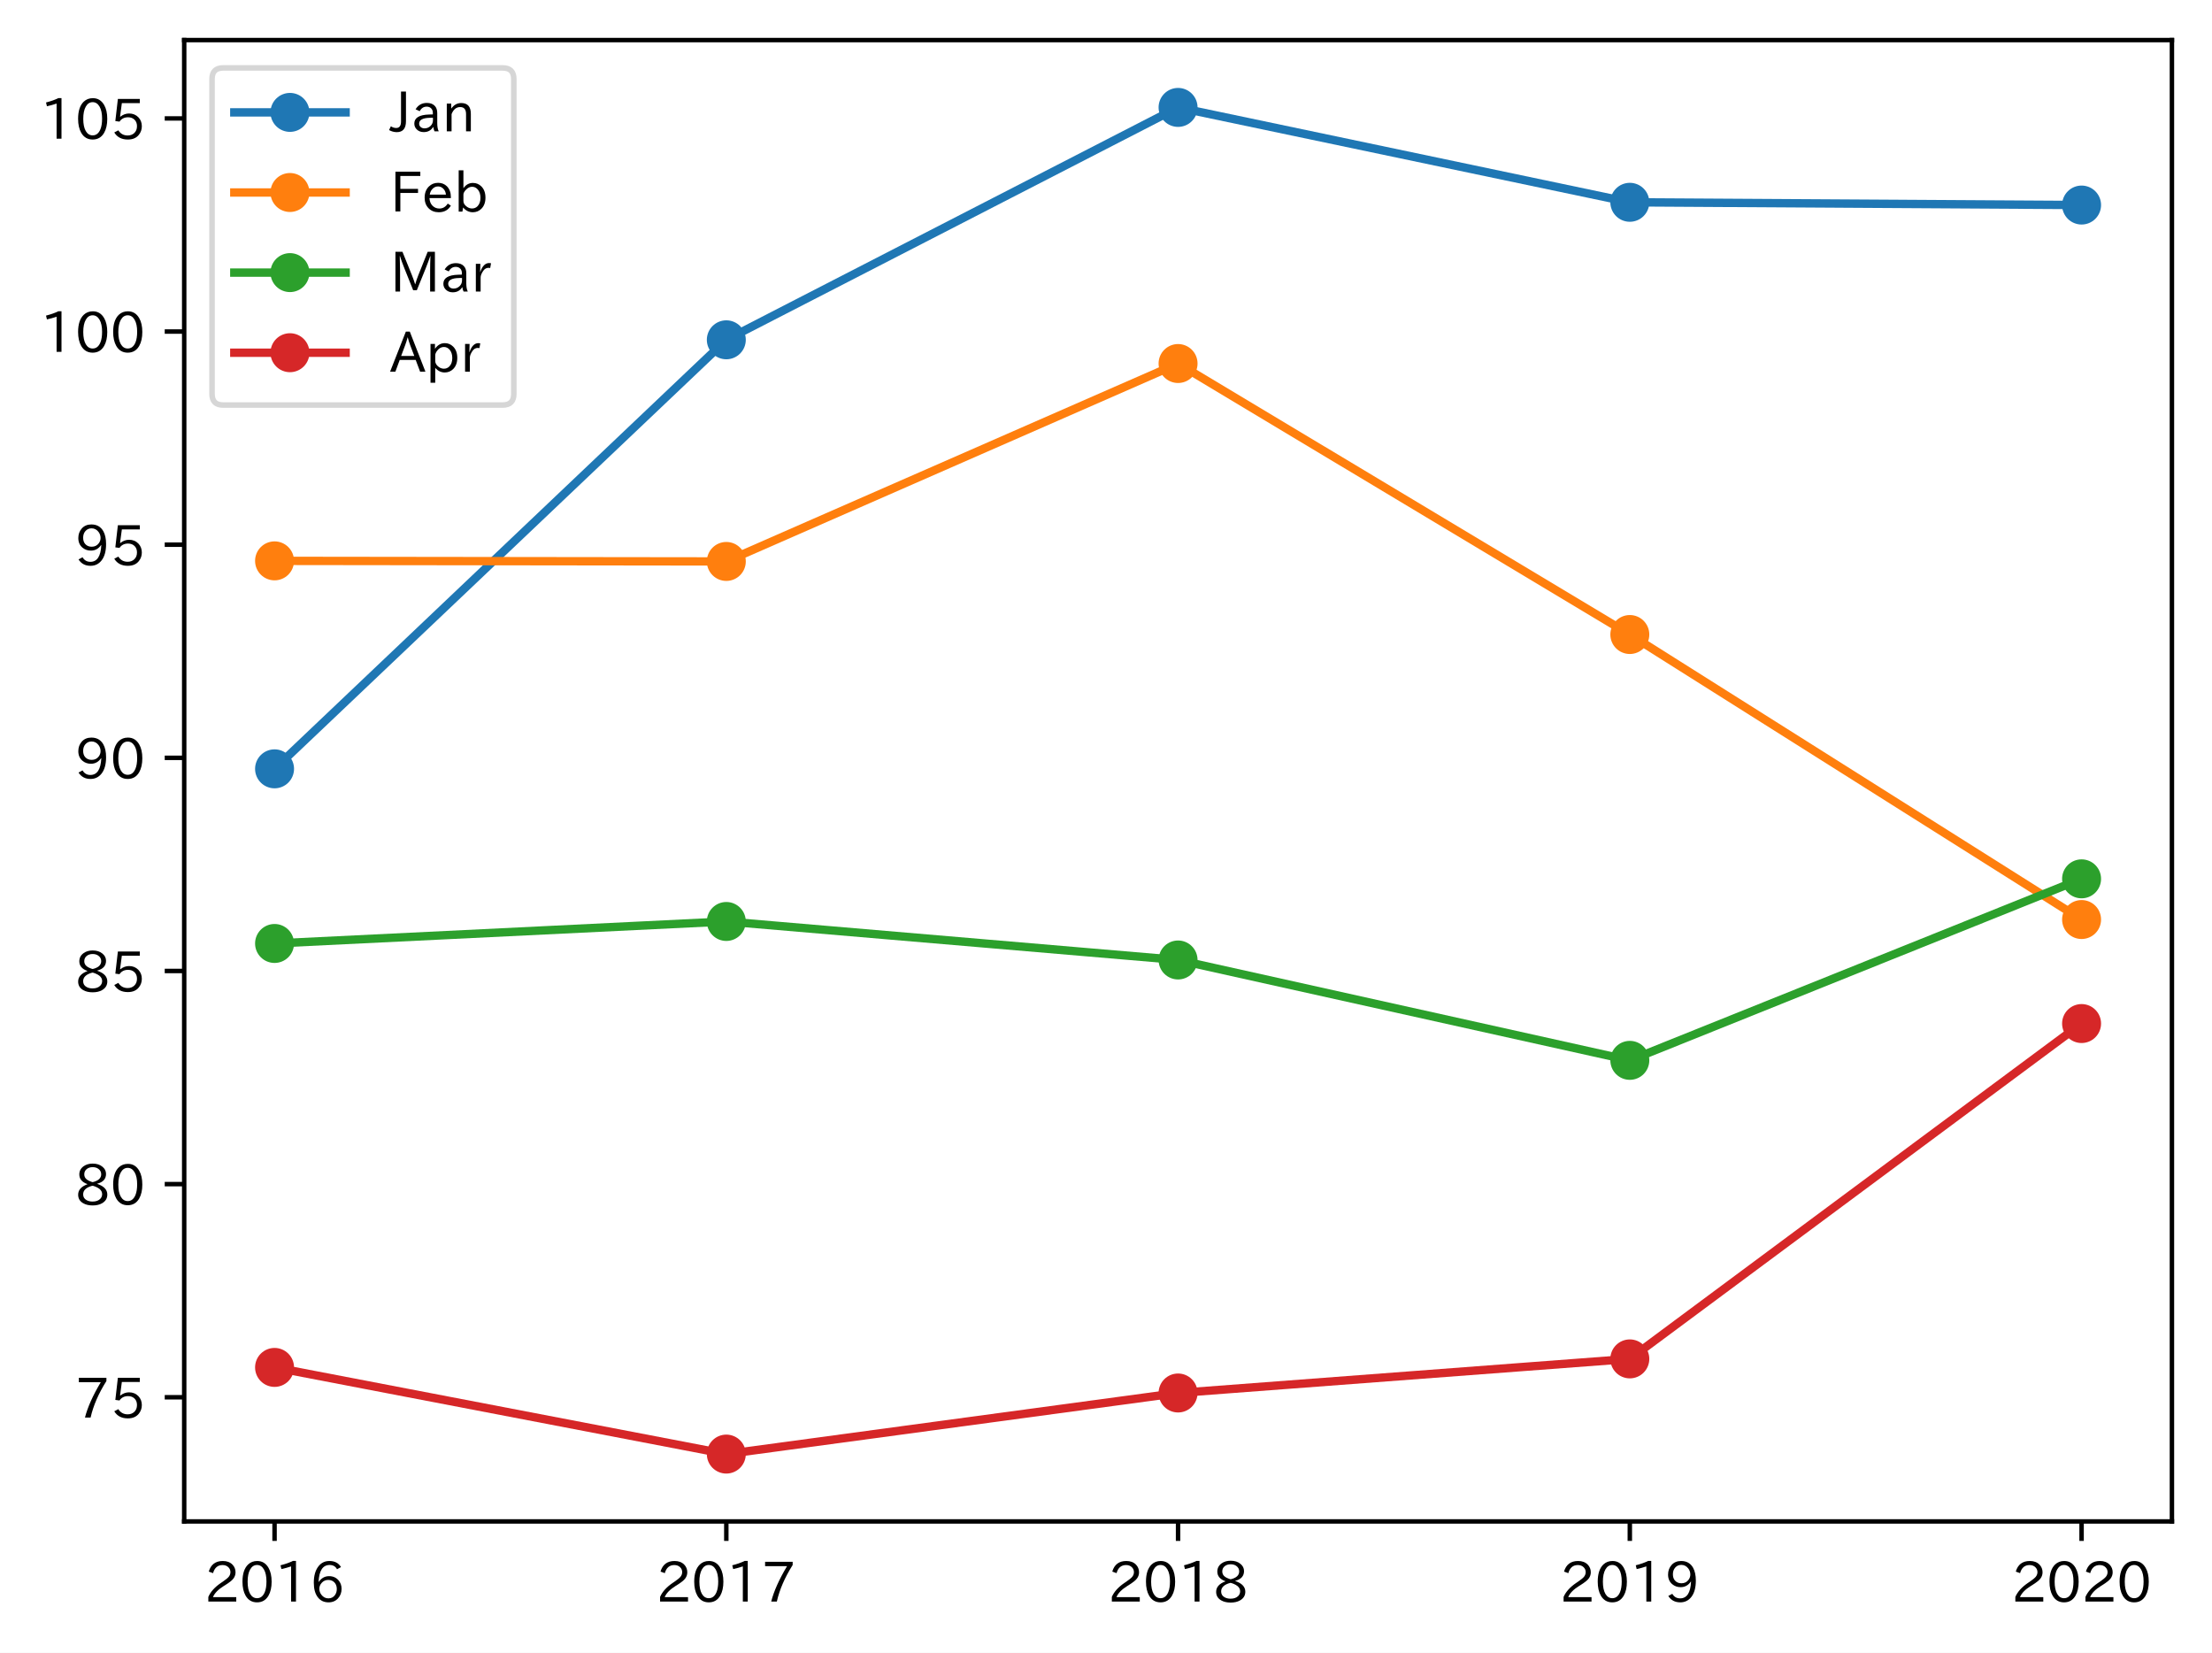
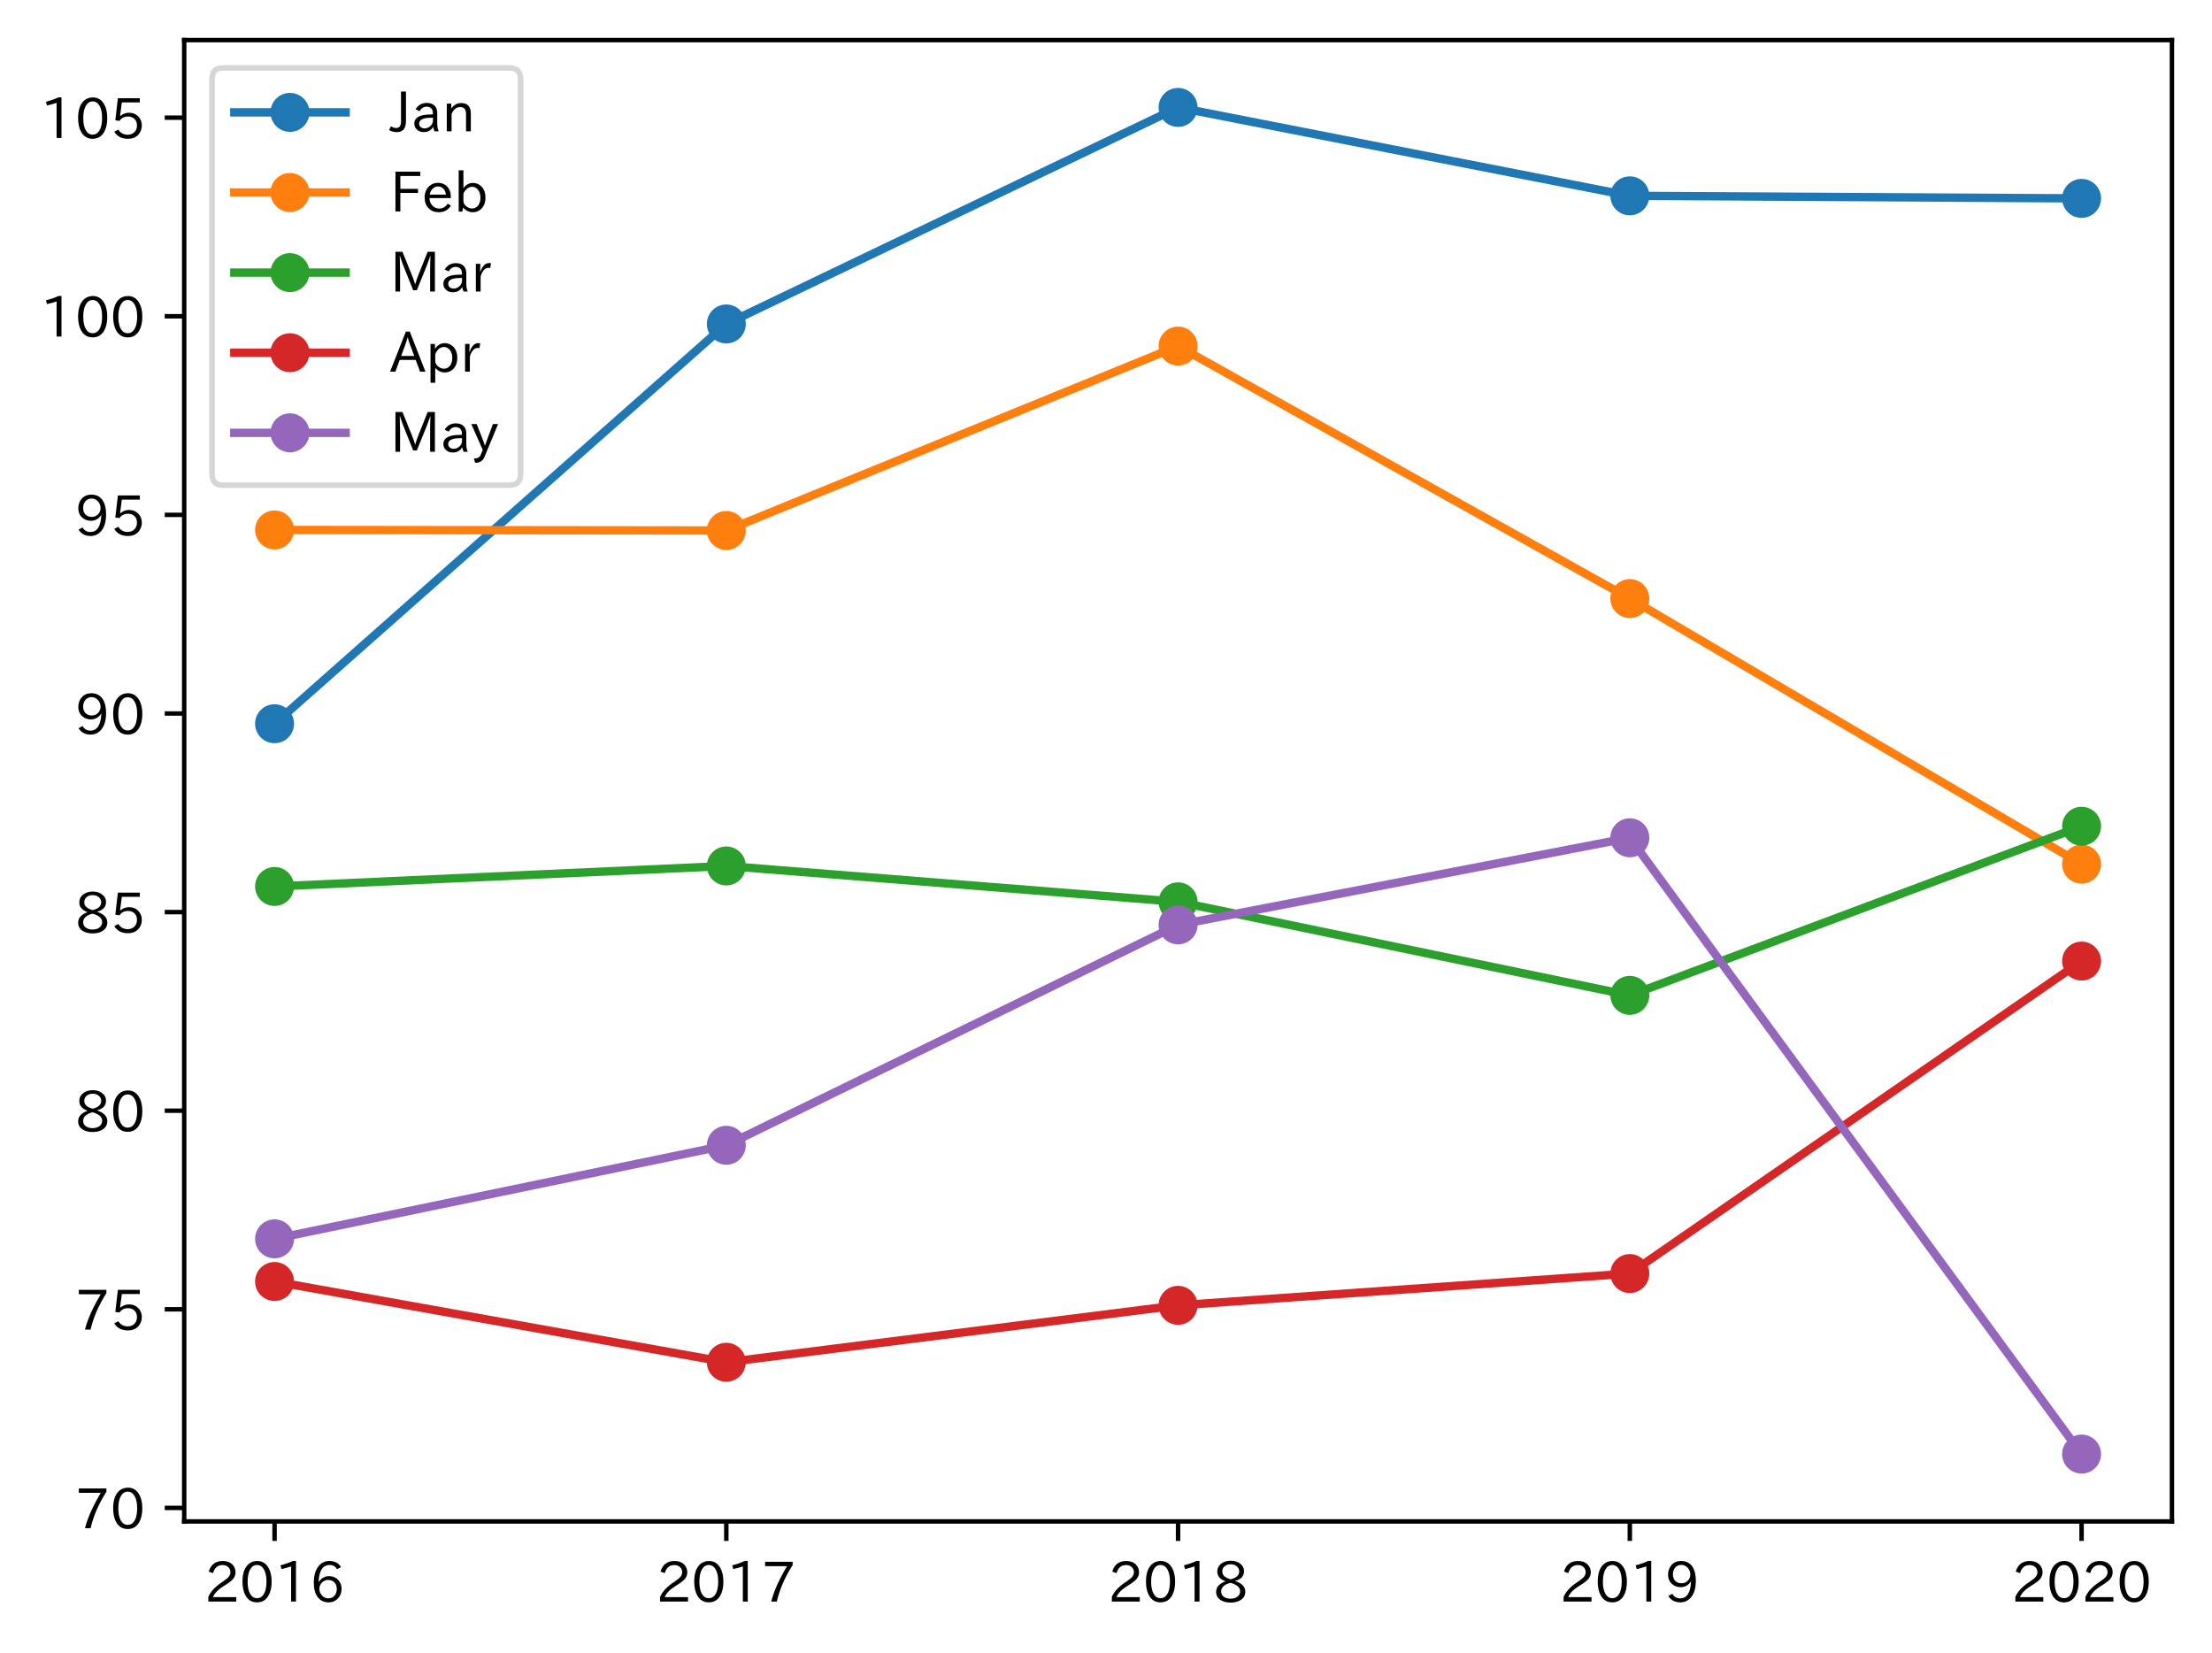
<svg xmlns="http://www.w3.org/2000/svg" xmlns:xlink="http://www.w3.org/1999/xlink" height="296.903pt" version="1.1" viewBox="0 0 397.415 296.903" width="397.415pt">
  <defs>
    <style type="text/css">
*{stroke-linecap:butt;stroke-linejoin:round;}
  </style>
  </defs>
  <g id="figure_1">
    <g id="patch_1">
      <path d="M 0 296.903  L 397.415 296.903  L 397.415 0  L 0 0  z " style="fill:#ffffff;" />
    </g>
    <g id="axes_1">
      <g id="patch_2">
        <path d="M 33.095 273.312  L 390.215 273.312  L 390.215 7.2  L 33.095 7.2  z " style="fill:#ffffff;" />
      </g>
      <g id="matplotlib.axis_1">
        <g id="xtick_1">
          <g id="line2d_1">
            <defs>
-               <path d="M 0 0  L 0 3.5  " id="m9f4c5478c3" style="stroke:#000000;stroke-width:0.8;" />
-             </defs>
-             <g>
-               <use style="stroke:#000000;stroke-width:0.8;" x="49.328" xlink:href="#m9f4c5478c3" y="273.312" />
+               <path d="M 0 0  L 0 3.5  " id="m1727dc7b12" style="stroke:#000000;stroke-width:0.8;" />
+             </defs>
+             <g>
+               <use style="stroke:#000000;stroke-width:0.8;" x="49.328" xlink:href="#m1727dc7b12" y="273.312" />
            </g>
          </g>
          <g id="text_1">
            <defs>
              <path d="M 57.172 0.984  L 6.984 0.984  L 6.984 9.281  Q 12.891 23.047 29.594 34.422  L 32.375 36.281  Q 40.922 42.141 43.609 45.406  Q 46.688 49.266 46.688 53.812  Q 46.688 58.938 43.062 62.547  Q 39.062 66.547 32.562 66.547  Q 19.531 66.547 15.484 52  L 7.766 54.781  Q 13.328 73.828 33.062 73.828  Q 43.844 73.828 50.25 67.438  Q 55.859 61.672 55.859 53.516  Q 55.859 47.469 52.25 42.531  Q 48.922 37.75 36.969 30.281  L 34.859 29  Q 19.625 19.578 15.281 8.891  L 57.172 8.891  z " id="IPAexGothic-50" />
              <path d="M 31.844 73.828  Q 45.016 73.828 52.094 61.625  Q 57.719 51.953 57.719 36.625  Q 57.719 21.438 52.094 11.578  Q 45.125 -0.484 31.5 -0.484  Q 17.922 -0.484 10.938 11.578  Q 5.328 21.438 5.328 36.719  Q 5.328 58.016 15.625 67.719  Q 22.172 73.828 31.844 73.828  z M 31.5 66.656  Q 23.688 66.656 19.188 58.734  Q 14.594 50.734 14.594 36.625  Q 14.594 22.75 19.094 14.797  Q 23.641 6.984 31.5 6.984  Q 40.922 6.984 45.453 18.016  Q 48.438 25.344 48.438 37.109  Q 48.438 50.875 43.844 58.734  Q 39.203 66.656 31.5 66.656  z " id="IPAexGothic-48" />
              <path d="M 38.484 0.984  L 29.688 0.984  L 29.688 64.109  Q 21.438 61.281 12.312 59.328  L 10.688 66.109  Q 23.734 69.391 32.906 73.922  L 38.484 73.922  z " id="IPAexGothic-49" />
              <path d="M 16.5 36.375  Q 23.578 46.578 34.906 46.578  Q 45.406 46.578 51.812 39.266  Q 57.422 32.906 57.422 23.781  Q 57.422 13.812 51.125 6.781  Q 44.578 -0.484 34.031 -0.484  Q 21.484 -0.484 14.406 9.078  Q 7.516 18.406 7.516 34.812  Q 7.516 53.516 15.828 64.203  Q 23.344 73.828 35.5 73.828  Q 49.859 73.828 56.391 62.891  L 49.219 58.984  Q 45.219 66.656 35.938 66.656  Q 17.484 66.656 16.109 36.375  z M 33.453 39.797  Q 26.312 39.797 21.625 34.469  Q 17.438 29.688 17.438 24.078  Q 17.438 18.062 21.141 13.188  Q 26.125 6.688 33.734 6.688  Q 41.703 6.688 45.953 13.188  Q 48.828 17.625 48.828 23.484  Q 48.828 30.375 45.016 34.812  Q 40.625 39.797 33.453 39.797  z " id="IPAexGothic-54" />
            </defs>
            <g transform="translate(36.73116 287.8026)scale(0.1 -0.1)">
              <use xlink:href="#IPAexGothic-50" />
              <use x="62.988" xlink:href="#IPAexGothic-48" />
              <use x="125.977" xlink:href="#IPAexGothic-49" />
              <use x="188.965" xlink:href="#IPAexGothic-54" />
            </g>
          </g>
        </g>
        <g id="xtick_2">
          <g id="line2d_2">
            <g>
-               <use style="stroke:#000000;stroke-width:0.8;" x="130.492" xlink:href="#m9f4c5478c3" y="273.312" />
+               <use style="stroke:#000000;stroke-width:0.8;" x="130.492" xlink:href="#m1727dc7b12" y="273.312" />
            </g>
          </g>
          <g id="text_2">
            <defs>
              <path d="M 56.203 66.609  Q 34.969 32.906 27.781 0.984  L 17.672 0.984  Q 24.703 28.656 46.094 64.5  L 6.688 64.5  L 6.688 72.406  L 56.203 72.406  z " id="IPAexGothic-55" />
            </defs>
            <g transform="translate(117.8948 287.8026)scale(0.1 -0.1)">
              <use xlink:href="#IPAexGothic-50" />
              <use x="62.988" xlink:href="#IPAexGothic-48" />
              <use x="125.977" xlink:href="#IPAexGothic-49" />
              <use x="188.965" xlink:href="#IPAexGothic-55" />
            </g>
          </g>
        </g>
        <g id="xtick_3">
          <g id="line2d_3">
            <g>
-               <use style="stroke:#000000;stroke-width:0.8;" x="211.655" xlink:href="#m9f4c5478c3" y="273.312" />
+               <use style="stroke:#000000;stroke-width:0.8;" x="211.655" xlink:href="#m1727dc7b12" y="273.312" />
            </g>
          </g>
          <g id="text_3">
            <defs>
              <path d="M 39.703 37.891  Q 57.812 31.734 57.812 18.703  Q 57.812 8.453 48.438 3.078  Q 41.609 -0.875 31.5 -0.875  Q 21.344 -0.875 14.5 3.078  Q 5.422 8.297 5.422 18.406  Q 5.422 31.062 22.016 37.203  L 22.016 37.5  Q 7.516 42.719 7.516 54.828  Q 7.516 64.062 15.328 69.625  Q 21.969 74.312 31.547 74.312  Q 42.234 74.312 48.922 68.797  Q 55.516 63.578 55.516 55.719  Q 55.516 42.281 39.703 38.188  z M 31.594 41.016  Q 46.828 44.625 46.828 55.125  Q 46.828 61.188 41.797 64.844  Q 37.703 67.922 31.5 67.922  Q 25.094 67.922 20.797 64.5  Q 16.406 60.891 16.406 55.031  Q 16.406 49.219 21.094 45.703  Q 23.344 43.891 26.906 42.531  Q 31 40.875 31.594 41.016  z M 30.906 34.516  Q 14.406 30.172 14.406 19  Q 14.406 12.109 20.516 8.688  Q 25.094 6.109 31.391 6.109  Q 40.234 6.109 45.016 10.891  Q 48.531 14.406 48.531 19.531  Q 48.531 24.906 43.656 28.906  Q 40.766 31.156 36.719 32.812  Q 31.984 34.719 30.906 34.516  z " id="IPAexGothic-56" />
            </defs>
            <g transform="translate(199.0584 287.8026)scale(0.1 -0.1)">
              <use xlink:href="#IPAexGothic-50" />
              <use x="62.988" xlink:href="#IPAexGothic-48" />
              <use x="125.977" xlink:href="#IPAexGothic-49" />
              <use x="188.965" xlink:href="#IPAexGothic-56" />
            </g>
          </g>
        </g>
        <g id="xtick_4">
          <g id="line2d_4">
            <g>
-               <use style="stroke:#000000;stroke-width:0.8;" x="292.819" xlink:href="#m9f4c5478c3" y="273.312" />
+               <use style="stroke:#000000;stroke-width:0.8;" x="292.819" xlink:href="#m1727dc7b12" y="273.312" />
            </g>
          </g>
          <g id="text_4">
            <defs>
              <path d="M 46.625 36.812  Q 39.75 26.812 28.328 26.812  Q 19.578 26.812 13.234 32.125  Q 5.719 38.422 5.719 49.422  Q 5.719 59.578 12.016 66.656  Q 18.453 73.828 29.203 73.828  Q 43.75 73.828 50.641 61.719  Q 55.609 52.781 55.609 38.625  Q 55.609 19.531 47.516 9.188  Q 39.891 -0.484 27.641 -0.484  Q 13.422 -0.484 6.109 10.984  L 13.328 14.891  Q 18.062 6.688 27.391 6.688  Q 45.656 6.688 47.016 36.812  z M 29.5 66.844  Q 22.656 66.844 18.312 61.719  Q 14.406 57.078 14.406 50  Q 14.406 42.828 18.109 38.719  Q 22.406 33.797 29.781 33.797  Q 37.984 33.797 42.625 40.188  Q 45.703 44.484 45.703 49.516  Q 45.703 55.516 42.094 60.359  Q 37.109 66.844 29.5 66.844  z " id="IPAexGothic-57" />
            </defs>
            <g transform="translate(280.2221 287.8026)scale(0.1 -0.1)">
              <use xlink:href="#IPAexGothic-50" />
              <use x="62.988" xlink:href="#IPAexGothic-48" />
              <use x="125.977" xlink:href="#IPAexGothic-49" />
              <use x="188.965" xlink:href="#IPAexGothic-57" />
            </g>
          </g>
        </g>
        <g id="xtick_5">
          <g id="line2d_5">
            <g>
-               <use style="stroke:#000000;stroke-width:0.8;" x="373.983" xlink:href="#m9f4c5478c3" y="273.312" />
+               <use style="stroke:#000000;stroke-width:0.8;" x="373.983" xlink:href="#m1727dc7b12" y="273.312" />
            </g>
          </g>
          <g id="text_5">
            <g transform="translate(361.3857 287.8026)scale(0.1 -0.1)">
              <use xlink:href="#IPAexGothic-50" />
              <use x="62.988" xlink:href="#IPAexGothic-48" />
              <use x="125.977" xlink:href="#IPAexGothic-50" />
              <use x="188.965" xlink:href="#IPAexGothic-48" />
            </g>
          </g>
        </g>
      </g>
      <g id="matplotlib.axis_2">
        <g id="ytick_1">
          <g id="line2d_6">
            <defs>
-               <path d="M 0 0  L -3.5 0  " id="m2eb5525aec" style="stroke:#000000;stroke-width:0.8;" />
-             </defs>
-             <g>
-               <use style="stroke:#000000;stroke-width:0.8;" x="33.095" xlink:href="#m2eb5525aec" y="251.006" />
+               <path d="M 0 0  L -3.5 0  " id="md9cec3fee6" style="stroke:#000000;stroke-width:0.8;" />
+             </defs>
+             <g>
+               <use style="stroke:#000000;stroke-width:0.8;" x="33.095" xlink:href="#md9cec3fee6" y="270.884" />
            </g>
          </g>
          <g id="text_6">
+             <g transform="translate(13.49844 274.6289)scale(0.1 -0.1)">
+               <use xlink:href="#IPAexGothic-55" />
+               <use x="62.988" xlink:href="#IPAexGothic-48" />
+             </g>
+           </g>
+         </g>
+         <g id="ytick_2">
+           <g id="line2d_7">
+             <g>
+               <use style="stroke:#000000;stroke-width:0.8;" x="33.095" xlink:href="#md9cec3fee6" y="235.206" />
+             </g>
+           </g>
+           <g id="text_7">
            <defs>
              <path d="M 18.406 40.672  Q 25.531 46.297 33.938 46.297  Q 44 46.297 50.641 39.5  Q 56.844 33.016 56.844 23.391  Q 56.844 14.656 51.516 8.016  Q 44.828 -0.484 31.734 -0.484  Q 14.984 -0.484 7.328 12.25  L 14.656 16.062  Q 20.453 6.781 31.453 6.781  Q 38.531 6.781 43.266 11.188  Q 48.141 15.828 48.141 23.484  Q 48.141 30.719 43.844 35.016  Q 39.359 39.5 32.125 39.5  Q 21.969 39.5 16.75 31.688  L 9.234 32.672  L 13.812 72.406  L 53.219 72.406  L 53.219 64.891  L 20.953 64.891  L 17.719 40.672  z " id="IPAexGothic-53" />
            </defs>
-             <g transform="translate(13.49844 254.7509)scale(0.1 -0.1)">
+             <g transform="translate(13.49844 238.9509)scale(0.1 -0.1)">
              <use xlink:href="#IPAexGothic-55" />
              <use x="62.988" xlink:href="#IPAexGothic-53" />
            </g>
          </g>
        </g>
-         <g id="ytick_2">
-           <g id="line2d_7">
-             <g>
-               <use style="stroke:#000000;stroke-width:0.8;" x="33.095" xlink:href="#m2eb5525aec" y="212.717" />
-             </g>
-           </g>
-           <g id="text_7">
-             <g transform="translate(13.49844 216.462)scale(0.1 -0.1)">
-               <use xlink:href="#IPAexGothic-56" />
-               <use x="62.988" xlink:href="#IPAexGothic-48" />
-             </g>
-           </g>
-         </g>
        <g id="ytick_3">
          <g id="line2d_8">
            <g>
-               <use style="stroke:#000000;stroke-width:0.8;" x="33.095" xlink:href="#m2eb5525aec" y="174.428" />
+               <use style="stroke:#000000;stroke-width:0.8;" x="33.095" xlink:href="#md9cec3fee6" y="199.528" />
            </g>
          </g>
          <g id="text_8">
-             <g transform="translate(13.49844 178.1731)scale(0.1 -0.1)">
+             <g transform="translate(13.49844 203.2729)scale(0.1 -0.1)">
+               <use xlink:href="#IPAexGothic-56" />
+               <use x="62.988" xlink:href="#IPAexGothic-48" />
+             </g>
+           </g>
+         </g>
+         <g id="ytick_4">
+           <g id="line2d_9">
+             <g>
+               <use style="stroke:#000000;stroke-width:0.8;" x="33.095" xlink:href="#md9cec3fee6" y="163.85" />
+             </g>
+           </g>
+           <g id="text_9">
+             <g transform="translate(13.49844 167.5948)scale(0.1 -0.1)">
              <use xlink:href="#IPAexGothic-56" />
              <use x="62.988" xlink:href="#IPAexGothic-53" />
            </g>
          </g>
        </g>
-         <g id="ytick_4">
-           <g id="line2d_9">
-             <g>
-               <use style="stroke:#000000;stroke-width:0.8;" x="33.095" xlink:href="#m2eb5525aec" y="136.139" />
-             </g>
-           </g>
-           <g id="text_9">
-             <g transform="translate(13.49844 139.8842)scale(0.1 -0.1)">
-               <use xlink:href="#IPAexGothic-57" />
-               <use x="62.988" xlink:href="#IPAexGothic-48" />
-             </g>
-           </g>
-         </g>
        <g id="ytick_5">
          <g id="line2d_10">
            <g>
-               <use style="stroke:#000000;stroke-width:0.8;" x="33.095" xlink:href="#m2eb5525aec" y="97.85" />
+               <use style="stroke:#000000;stroke-width:0.8;" x="33.095" xlink:href="#md9cec3fee6" y="128.172" />
            </g>
          </g>
          <g id="text_10">
-             <g transform="translate(13.49844 101.5953)scale(0.1 -0.1)">
+             <g transform="translate(13.49844 131.9168)scale(0.1 -0.1)">
+               <use xlink:href="#IPAexGothic-57" />
+               <use x="62.988" xlink:href="#IPAexGothic-48" />
+             </g>
+           </g>
+         </g>
+         <g id="ytick_6">
+           <g id="line2d_11">
+             <g>
+               <use style="stroke:#000000;stroke-width:0.8;" x="33.095" xlink:href="#md9cec3fee6" y="92.493" />
+             </g>
+           </g>
+           <g id="text_11">
+             <g transform="translate(13.49844 96.2388)scale(0.1 -0.1)">
              <use xlink:href="#IPAexGothic-57" />
              <use x="62.988" xlink:href="#IPAexGothic-53" />
            </g>
          </g>
        </g>
-         <g id="ytick_6">
-           <g id="line2d_11">
-             <g>
-               <use style="stroke:#000000;stroke-width:0.8;" x="33.095" xlink:href="#m2eb5525aec" y="59.561" />
-             </g>
-           </g>
-           <g id="text_11">
-             <g transform="translate(7.2 63.30642)scale(0.1 -0.1)">
-               <use xlink:href="#IPAexGothic-49" />
-               <use x="62.988" xlink:href="#IPAexGothic-48" />
-               <use x="125.977" xlink:href="#IPAexGothic-48" />
-             </g>
-           </g>
-         </g>
        <g id="ytick_7">
          <g id="line2d_12">
            <g>
-               <use style="stroke:#000000;stroke-width:0.8;" x="33.095" xlink:href="#m2eb5525aec" y="21.272" />
+               <use style="stroke:#000000;stroke-width:0.8;" x="33.095" xlink:href="#md9cec3fee6" y="56.815" />
            </g>
          </g>
          <g id="text_12">
-             <g transform="translate(7.2 25.01751)scale(0.1 -0.1)">
+             <g transform="translate(7.2 60.56078)scale(0.1 -0.1)">
              <use xlink:href="#IPAexGothic-49" />
              <use x="62.988" xlink:href="#IPAexGothic-48" />
+               <use x="125.977" xlink:href="#IPAexGothic-48" />
+             </g>
+           </g>
+         </g>
+         <g id="ytick_8">
+           <g id="line2d_13">
+             <g>
+               <use style="stroke:#000000;stroke-width:0.8;" x="33.095" xlink:href="#md9cec3fee6" y="21.137" />
+             </g>
+           </g>
+           <g id="text_13">
+             <g transform="translate(7.2 24.88276)scale(0.1 -0.1)">
+               <use xlink:href="#IPAexGothic-49" />
+               <use x="62.988" xlink:href="#IPAexGothic-48" />
              <use x="125.977" xlink:href="#IPAexGothic-53" />
            </g>
          </g>
        </g>
      </g>
-       <g id="line2d_13">
-         <path clip-path="url(#p646377e43a)" d="M 49.328 138.115  L 130.492 61.043  L 211.655 19.296  L 292.819 36.341  L 373.983 36.835  " style="fill:none;stroke:#1f77b4;stroke-linecap:square;stroke-width:1.5;" />
+       <g id="line2d_14">
+         <path clip-path="url(#pb93e0a7db0)" d="M 49.328 130.013  L 130.492 58.197  L 211.655 19.296  L 292.819 35.178  L 373.983 35.639  " style="fill:none;stroke:#1f77b4;stroke-linecap:square;stroke-width:1.5;" />
        <defs>
-           <path d="M 0 3  C 0.796 3 1.559 2.684 2.121 2.121  C 2.684 1.559 3 0.796 3 0  C 3 -0.796 2.684 -1.559 2.121 -2.121  C 1.559 -2.684 0.796 -3 0 -3  C -0.796 -3 -1.559 -2.684 -2.121 -2.121  C -2.684 -1.559 -3 -0.796 -3 0  C -3 0.796 -2.684 1.559 -2.121 2.121  C -1.559 2.684 -0.796 3 0 3  z " id="m82c33e94aa" style="stroke:#1f77b4;" />
+           <path d="M 0 3  C 0.796 3 1.559 2.684 2.121 2.121  C 2.684 1.559 3 0.796 3 0  C 3 -0.796 2.684 -1.559 2.121 -2.121  C 1.559 -2.684 0.796 -3 0 -3  C -0.796 -3 -1.559 -2.684 -2.121 -2.121  C -2.684 -1.559 -3 -0.796 -3 0  C -3 0.796 -2.684 1.559 -2.121 2.121  C -1.559 2.684 -0.796 3 0 3  z " id="m0975497319" style="stroke:#1f77b4;" />
        </defs>
-         <g clip-path="url(#p646377e43a)">
-           <use style="fill:#1f77b4;stroke:#1f77b4;" x="49.328" xlink:href="#m82c33e94aa" y="138.115" />
-           <use style="fill:#1f77b4;stroke:#1f77b4;" x="130.492" xlink:href="#m82c33e94aa" y="61.043" />
-           <use style="fill:#1f77b4;stroke:#1f77b4;" x="211.655" xlink:href="#m82c33e94aa" y="19.296" />
-           <use style="fill:#1f77b4;stroke:#1f77b4;" x="292.819" xlink:href="#m82c33e94aa" y="36.341" />
-           <use style="fill:#1f77b4;stroke:#1f77b4;" x="373.983" xlink:href="#m82c33e94aa" y="36.835" />
-         </g>
-       </g>
-       <g id="line2d_14">
-         <path clip-path="url(#p646377e43a)" d="M 49.328 100.755  L 130.492 100.858  L 211.655 65.304  L 292.819 113.986  L 373.983 165.186  " style="fill:none;stroke:#ff7f0e;stroke-linecap:square;stroke-width:1.5;" />
+         <g clip-path="url(#pb93e0a7db0)">
+           <use style="fill:#1f77b4;stroke:#1f77b4;" x="49.328" xlink:href="#m0975497319" y="130.013" />
+           <use style="fill:#1f77b4;stroke:#1f77b4;" x="130.492" xlink:href="#m0975497319" y="58.197" />
+           <use style="fill:#1f77b4;stroke:#1f77b4;" x="211.655" xlink:href="#m0975497319" y="19.296" />
+           <use style="fill:#1f77b4;stroke:#1f77b4;" x="292.819" xlink:href="#m0975497319" y="35.178" />
+           <use style="fill:#1f77b4;stroke:#1f77b4;" x="373.983" xlink:href="#m0975497319" y="35.639" />
+         </g>
+       </g>
+       <g id="line2d_15">
+         <path clip-path="url(#pb93e0a7db0)" d="M 49.328 95.2  L 130.492 95.297  L 211.655 62.167  L 292.819 107.529  L 373.983 155.238  " style="fill:none;stroke:#ff7f0e;stroke-linecap:square;stroke-width:1.5;" />
        <defs>
-           <path d="M 0 3  C 0.796 3 1.559 2.684 2.121 2.121  C 2.684 1.559 3 0.796 3 0  C 3 -0.796 2.684 -1.559 2.121 -2.121  C 1.559 -2.684 0.796 -3 0 -3  C -0.796 -3 -1.559 -2.684 -2.121 -2.121  C -2.684 -1.559 -3 -0.796 -3 0  C -3 0.796 -2.684 1.559 -2.121 2.121  C -1.559 2.684 -0.796 3 0 3  z " id="mc168e09c77" style="stroke:#ff7f0e;" />
+           <path d="M 0 3  C 0.796 3 1.559 2.684 2.121 2.121  C 2.684 1.559 3 0.796 3 0  C 3 -0.796 2.684 -1.559 2.121 -2.121  C 1.559 -2.684 0.796 -3 0 -3  C -0.796 -3 -1.559 -2.684 -2.121 -2.121  C -2.684 -1.559 -3 -0.796 -3 0  C -3 0.796 -2.684 1.559 -2.121 2.121  C -1.559 2.684 -0.796 3 0 3  z " id="m5d2c524f34" style="stroke:#ff7f0e;" />
        </defs>
-         <g clip-path="url(#p646377e43a)">
-           <use style="fill:#ff7f0e;stroke:#ff7f0e;" x="49.328" xlink:href="#mc168e09c77" y="100.755" />
-           <use style="fill:#ff7f0e;stroke:#ff7f0e;" x="130.492" xlink:href="#mc168e09c77" y="100.858" />
-           <use style="fill:#ff7f0e;stroke:#ff7f0e;" x="211.655" xlink:href="#mc168e09c77" y="65.304" />
-           <use style="fill:#ff7f0e;stroke:#ff7f0e;" x="292.819" xlink:href="#mc168e09c77" y="113.986" />
-           <use style="fill:#ff7f0e;stroke:#ff7f0e;" x="373.983" xlink:href="#mc168e09c77" y="165.186" />
-         </g>
-       </g>
-       <g id="line2d_15">
-         <path clip-path="url(#p646377e43a)" d="M 49.328 169.487  L 130.492 165.535  L 211.655 172.452  L 292.819 190.484  L 373.983 157.877  " style="fill:none;stroke:#2ca02c;stroke-linecap:square;stroke-width:1.5;" />
+         <g clip-path="url(#pb93e0a7db0)">
+           <use style="fill:#ff7f0e;stroke:#ff7f0e;" x="49.328" xlink:href="#m5d2c524f34" y="95.2" />
+           <use style="fill:#ff7f0e;stroke:#ff7f0e;" x="130.492" xlink:href="#m5d2c524f34" y="95.297" />
+           <use style="fill:#ff7f0e;stroke:#ff7f0e;" x="211.655" xlink:href="#m5d2c524f34" y="62.167" />
+           <use style="fill:#ff7f0e;stroke:#ff7f0e;" x="292.819" xlink:href="#m5d2c524f34" y="107.529" />
+           <use style="fill:#ff7f0e;stroke:#ff7f0e;" x="373.983" xlink:href="#m5d2c524f34" y="155.238" />
+         </g>
+       </g>
+       <g id="line2d_16">
+         <path clip-path="url(#pb93e0a7db0)" d="M 49.328 159.246  L 130.492 155.563  L 211.655 162.008  L 292.819 178.811  L 373.983 148.427  " style="fill:none;stroke:#2ca02c;stroke-linecap:square;stroke-width:1.5;" />
        <defs>
-           <path d="M 0 3  C 0.796 3 1.559 2.684 2.121 2.121  C 2.684 1.559 3 0.796 3 0  C 3 -0.796 2.684 -1.559 2.121 -2.121  C 1.559 -2.684 0.796 -3 0 -3  C -0.796 -3 -1.559 -2.684 -2.121 -2.121  C -2.684 -1.559 -3 -0.796 -3 0  C -3 0.796 -2.684 1.559 -2.121 2.121  C -1.559 2.684 -0.796 3 0 3  z " id="md77ecc91e4" style="stroke:#2ca02c;" />
+           <path d="M 0 3  C 0.796 3 1.559 2.684 2.121 2.121  C 2.684 1.559 3 0.796 3 0  C 3 -0.796 2.684 -1.559 2.121 -2.121  C 1.559 -2.684 0.796 -3 0 -3  C -0.796 -3 -1.559 -2.684 -2.121 -2.121  C -2.684 -1.559 -3 -0.796 -3 0  C -3 0.796 -2.684 1.559 -2.121 2.121  C -1.559 2.684 -0.796 3 0 3  z " id="med47c50057" style="stroke:#2ca02c;" />
        </defs>
-         <g clip-path="url(#p646377e43a)">
-           <use style="fill:#2ca02c;stroke:#2ca02c;" x="49.328" xlink:href="#md77ecc91e4" y="169.487" />
-           <use style="fill:#2ca02c;stroke:#2ca02c;" x="130.492" xlink:href="#md77ecc91e4" y="165.535" />
-           <use style="fill:#2ca02c;stroke:#2ca02c;" x="211.655" xlink:href="#md77ecc91e4" y="172.452" />
-           <use style="fill:#2ca02c;stroke:#2ca02c;" x="292.819" xlink:href="#md77ecc91e4" y="190.484" />
-           <use style="fill:#2ca02c;stroke:#2ca02c;" x="373.983" xlink:href="#md77ecc91e4" y="157.877" />
-         </g>
-       </g>
-       <g id="line2d_16">
-         <path clip-path="url(#p646377e43a)" d="M 49.328 245.645  L 130.492 261.216  L 211.655 250.24  L 292.819 244.114  L 373.983 183.872  " style="fill:none;stroke:#d62728;stroke-linecap:square;stroke-width:1.5;" />
+         <g clip-path="url(#pb93e0a7db0)">
+           <use style="fill:#2ca02c;stroke:#2ca02c;" x="49.328" xlink:href="#med47c50057" y="159.246" />
+           <use style="fill:#2ca02c;stroke:#2ca02c;" x="130.492" xlink:href="#med47c50057" y="155.563" />
+           <use style="fill:#2ca02c;stroke:#2ca02c;" x="211.655" xlink:href="#med47c50057" y="162.008" />
+           <use style="fill:#2ca02c;stroke:#2ca02c;" x="292.819" xlink:href="#med47c50057" y="178.811" />
+           <use style="fill:#2ca02c;stroke:#2ca02c;" x="373.983" xlink:href="#med47c50057" y="148.427" />
+         </g>
+       </g>
+       <g id="line2d_17">
+         <path clip-path="url(#pb93e0a7db0)" d="M 49.328 230.211  L 130.492 244.72  L 211.655 234.492  L 292.819 228.784  L 373.983 172.65  " style="fill:none;stroke:#d62728;stroke-linecap:square;stroke-width:1.5;" />
        <defs>
-           <path d="M 0 3  C 0.796 3 1.559 2.684 2.121 2.121  C 2.684 1.559 3 0.796 3 0  C 3 -0.796 2.684 -1.559 2.121 -2.121  C 1.559 -2.684 0.796 -3 0 -3  C -0.796 -3 -1.559 -2.684 -2.121 -2.121  C -2.684 -1.559 -3 -0.796 -3 0  C -3 0.796 -2.684 1.559 -2.121 2.121  C -1.559 2.684 -0.796 3 0 3  z " id="m658fb94fb3" style="stroke:#d62728;" />
+           <path d="M 0 3  C 0.796 3 1.559 2.684 2.121 2.121  C 2.684 1.559 3 0.796 3 0  C 3 -0.796 2.684 -1.559 2.121 -2.121  C 1.559 -2.684 0.796 -3 0 -3  C -0.796 -3 -1.559 -2.684 -2.121 -2.121  C -2.684 -1.559 -3 -0.796 -3 0  C -3 0.796 -2.684 1.559 -2.121 2.121  C -1.559 2.684 -0.796 3 0 3  z " id="m5b378975be" style="stroke:#d62728;" />
        </defs>
-         <g clip-path="url(#p646377e43a)">
-           <use style="fill:#d62728;stroke:#d62728;" x="49.328" xlink:href="#m658fb94fb3" y="245.645" />
-           <use style="fill:#d62728;stroke:#d62728;" x="130.492" xlink:href="#m658fb94fb3" y="261.216" />
-           <use style="fill:#d62728;stroke:#d62728;" x="211.655" xlink:href="#m658fb94fb3" y="250.24" />
-           <use style="fill:#d62728;stroke:#d62728;" x="292.819" xlink:href="#m658fb94fb3" y="244.114" />
-           <use style="fill:#d62728;stroke:#d62728;" x="373.983" xlink:href="#m658fb94fb3" y="183.872" />
+         <g clip-path="url(#pb93e0a7db0)">
+           <use style="fill:#d62728;stroke:#d62728;" x="49.328" xlink:href="#m5b378975be" y="230.211" />
+           <use style="fill:#d62728;stroke:#d62728;" x="130.492" xlink:href="#m5b378975be" y="244.72" />
+           <use style="fill:#d62728;stroke:#d62728;" x="211.655" xlink:href="#m5b378975be" y="234.492" />
+           <use style="fill:#d62728;stroke:#d62728;" x="292.819" xlink:href="#m5b378975be" y="228.784" />
+           <use style="fill:#d62728;stroke:#d62728;" x="373.983" xlink:href="#m5b378975be" y="172.65" />
+         </g>
+       </g>
+       <g id="line2d_18">
+         <path clip-path="url(#pb93e0a7db0)" d="M 49.328 222.546  L 130.492 205.742  L 211.655 166.151  L 292.819 150.499  L 373.983 261.216  " style="fill:none;stroke:#9467bd;stroke-linecap:square;stroke-width:1.5;" />
+         <defs>
+           <path d="M 0 3  C 0.796 3 1.559 2.684 2.121 2.121  C 2.684 1.559 3 0.796 3 0  C 3 -0.796 2.684 -1.559 2.121 -2.121  C 1.559 -2.684 0.796 -3 0 -3  C -0.796 -3 -1.559 -2.684 -2.121 -2.121  C -2.684 -1.559 -3 -0.796 -3 0  C -3 0.796 -2.684 1.559 -2.121 2.121  C -1.559 2.684 -0.796 3 0 3  z " id="m2c3f79366e" style="stroke:#9467bd;" />
+         </defs>
+         <g clip-path="url(#pb93e0a7db0)">
+           <use style="fill:#9467bd;stroke:#9467bd;" x="49.328" xlink:href="#m2c3f79366e" y="222.546" />
+           <use style="fill:#9467bd;stroke:#9467bd;" x="130.492" xlink:href="#m2c3f79366e" y="205.742" />
+           <use style="fill:#9467bd;stroke:#9467bd;" x="211.655" xlink:href="#m2c3f79366e" y="166.151" />
+           <use style="fill:#9467bd;stroke:#9467bd;" x="292.819" xlink:href="#m2c3f79366e" y="150.499" />
+           <use style="fill:#9467bd;stroke:#9467bd;" x="373.983" xlink:href="#m2c3f79366e" y="261.216" />
        </g>
      </g>
      <g id="patch_3">
        <path d="M 33.095 273.312  L 33.095 7.2  " style="fill:none;stroke:#000000;stroke-linecap:square;stroke-linejoin:miter;stroke-width:0.8;" />
      </g>
      <g id="patch_4">
        <path d="M 390.215 273.312  L 390.215 7.2  " style="fill:none;stroke:#000000;stroke-linecap:square;stroke-linejoin:miter;stroke-width:0.8;" />
      </g>
      <g id="patch_5">
        <path d="M 33.095 273.312  L 390.215 273.312  " style="fill:none;stroke:#000000;stroke-linecap:square;stroke-linejoin:miter;stroke-width:0.8;" />
      </g>
      <g id="patch_6">
        <path d="M 33.095 7.2  L 390.215 7.2  " style="fill:none;stroke:#000000;stroke-linecap:square;stroke-linejoin:miter;stroke-width:0.8;" />
      </g>
      <g id="legend_1">
        <g id="patch_7">
-           <path d="M 40.095 72.763  L 90.314 72.763  Q 92.314 72.763 92.314 70.763  L 92.314 14.2  Q 92.314 12.2 90.314 12.2  L 40.095 12.2  Q 38.095 12.2 38.095 14.2  L 38.095 70.763  Q 38.095 72.763 40.095 72.763  z " style="fill:#ffffff;opacity:0.8;stroke:#cccccc;stroke-linejoin:miter;" />
-         </g>
-         <g id="line2d_17">
+           <path d="M 40.095 87.153  L 91.534 87.153  Q 93.534 87.153 93.534 85.153  L 93.534 14.2  Q 93.534 12.2 91.534 12.2  L 40.095 12.2  Q 38.095 12.2 38.095 14.2  L 38.095 85.153  Q 38.095 87.153 40.095 87.153  z " style="fill:#ffffff;opacity:0.8;stroke:#cccccc;stroke-linejoin:miter;" />
+         </g>
+         <g id="line2d_19">
          <path d="M 42.095 20.191  L 62.095 20.191  " style="fill:none;stroke:#1f77b4;stroke-linecap:square;stroke-width:1.5;" />
        </g>
-         <g id="line2d_18">
+         <g id="line2d_20">
          <g>
-             <use style="fill:#1f77b4;stroke:#1f77b4;" x="52.095" xlink:href="#m82c33e94aa" y="20.191" />
-           </g>
-         </g>
-         <g id="text_13">
+             <use style="fill:#1f77b4;stroke:#1f77b4;" x="52.095" xlink:href="#m0975497319" y="20.191" />
+           </g>
+         </g>
+         <g id="text_14">
          <defs>
            <path d="M 28.422 72.406  L 28.422 19.281  Q 28.422 -0.484 11.922 -0.484  Q 4.734 -0.484 -1.953 3.266  L 1.312 10.062  Q 5.906 6.984 10.844 6.984  Q 19.531 6.984 19.531 18.797  L 19.531 72.406  z " id="IPAexGothic-74" />
            <path d="M 49.312 0.984  L 41.75 0.984  Q 39.984 4.734 39.547 8.688  L 39.203 8.688  Q 33.547 -0.391 22.312 -0.391  Q 14.594 -0.391 9.719 4.5  Q 5.422 8.797 5.422 14.984  Q 5.422 30.422 32.031 31.203  L 38.719 31.391  L 38.719 33.984  Q 38.719 39.203 35.75 42.188  Q 32.625 45.312 27.734 45.312  Q 19.344 45.312 15.141 37.156  L 7.719 40.578  Q 14.656 52 27.938 52  Q 37.109 52 42.047 46.875  Q 46.625 42.281 46.625 33.891  L 46.625 15.578  Q 46.625 6.25 49.312 0.984  z M 38.922 25.391  L 33.453 25.297  Q 14.109 24.859 14.109 14.891  Q 14.109 11.375 16.406 9.078  Q 19.234 6.297 23.828 6.297  Q 30.219 6.297 34.906 10.984  Q 38.922 15.141 38.922 21  z " id="IPAexGothic-97" />
            <path d="M 52 0.984  L 43.406 0.984  L 43.406 31.891  Q 43.406 44.578 32.906 44.578  Q 22.312 44.578 17.391 31.891  L 17.391 0.984  L 8.797 0.984  L 8.797 50.781  L 16.797 50.781  L 16.797 41.797  Q 23.828 51.812 34.719 51.812  Q 52 51.812 52 32.375  z " id="IPAexGothic-110" />
          </defs>
          <g transform="translate(70.09531 23.69063)scale(0.1 -0.1)">
            <use xlink:href="#IPAexGothic-74" />
            <use x="37.988" xlink:href="#IPAexGothic-97" />
            <use x="92.969" xlink:href="#IPAexGothic-110" />
          </g>
        </g>
-         <g id="line2d_19">
+         <g id="line2d_21">
          <path d="M 42.095 34.581  L 62.095 34.581  " style="fill:none;stroke:#ff7f0e;stroke-linecap:square;stroke-width:1.5;" />
        </g>
-         <g id="line2d_20">
+         <g id="line2d_22">
          <g>
-             <use style="fill:#ff7f0e;stroke:#ff7f0e;" x="52.095" xlink:href="#mc168e09c77" y="34.581" />
-           </g>
-         </g>
-         <g id="text_14">
+             <use style="fill:#ff7f0e;stroke:#ff7f0e;" x="52.095" xlink:href="#m5d2c524f34" y="34.581" />
+           </g>
+         </g>
+         <g id="text_15">
          <defs>
            <path d="M 54.203 64.703  L 18.312 64.703  L 18.312 41.5  L 50.094 41.5  L 50.094 34.188  L 18.312 34.188  L 18.312 0.984  L 9.516 0.984  L 9.516 72.406  L 54.203 72.406  z " id="IPAexGothic-70" />
            <path d="M 13.484 24.906  Q 13.922 16.266 18.891 11.281  Q 23.969 6.203 31.203 6.203  Q 40.719 6.203 46.297 15.094  L 51.906 11.375  Q 44.828 -0.484 30.172 -0.484  Q 19.094 -0.484 11.969 6.594  Q 4.781 13.812 4.781 25.641  Q 4.781 38.188 12.312 45.703  Q 19 52.391 29 52.391  Q 38.422 52.391 44.781 46.188  Q 51.906 38.969 51.906 26.906  L 51.906 24.906  z M 43.062 31.203  Q 42.328 37.984 38.281 41.891  Q 34.281 45.906 28.812 45.906  Q 22.469 45.906 17.969 40.484  Q 14.891 36.812 13.969 31.203  z " id="IPAexGothic-101" />
            <path d="M 17.578 42.672  Q 24.219 52.203 34.672 52.203  Q 43.562 52.203 49.859 45.906  Q 57.172 38.578 57.172 25.688  Q 57.172 13.094 49.859 5.812  Q 43.562 -0.484 34.469 -0.484  Q 24.359 -0.484 17 8.062  L 15.766 0.688  L 9.078 0.688  L 9.078 74.906  L 17.578 74.906  z M 17.578 31.203  L 17.578 19.578  Q 17.578 13.875 23.875 9.375  Q 28.172 6.297 33.109 6.297  Q 38.875 6.297 42.875 10.297  Q 48.188 15.766 48.188 25.484  Q 48.188 34.281 43.797 39.891  Q 39.453 45.312 33.203 45.312  Q 27.484 45.312 22.469 40.281  Q 17.578 35.406 17.578 31.203  z " id="IPAexGothic-98" />
          </defs>
          <g transform="translate(70.09531 38.08125)scale(0.1 -0.1)">
            <use xlink:href="#IPAexGothic-70" />
            <use x="57.178" xlink:href="#IPAexGothic-101" />
            <use x="114.062" xlink:href="#IPAexGothic-98" />
          </g>
        </g>
-         <g id="line2d_21">
+         <g id="line2d_23">
          <path d="M 42.095 48.972  L 62.095 48.972  " style="fill:none;stroke:#2ca02c;stroke-linecap:square;stroke-width:1.5;" />
        </g>
-         <g id="line2d_22">
+         <g id="line2d_24">
          <g>
-             <use style="fill:#2ca02c;stroke:#2ca02c;" x="52.095" xlink:href="#md77ecc91e4" y="48.972" />
-           </g>
-         </g>
-         <g id="text_15">
+             <use style="fill:#2ca02c;stroke:#2ca02c;" x="52.095" xlink:href="#med47c50057" y="48.972" />
+           </g>
+         </g>
+         <g id="text_16">
          <defs>
            <path d="M 80.422 0.984  L 71.828 0.984  L 71.828 39.594  Q 71.828 51.266 72.406 64.594  L 72.016 64.594  Q 68.062 53.266 63.531 41.797  L 47.906 3.266  L 41.406 3.266  L 25.641 42.578  Q 20.75 54.781 17.625 64.703  L 17.234 64.703  Q 17.828 48.922 17.828 39.891  L 17.828 0.984  L 9.516 0.984  L 9.516 72.406  L 22.125 72.406  L 39.109 30.375  Q 42.141 23 44.828 14.156  L 45.125 14.156  Q 47.312 22.125 50.531 30.172  L 67.438 72.406  L 80.422 72.406  z " id="IPAexGothic-77" />
            <path d="M 36.078 51.812  L 34.578 43.266  Q 32.906 43.609 31.594 43.609  Q 25.828 43.609 22.078 38.188  Q 17.391 31.344 17.391 26.172  L 17.391 0.984  L 8.797 0.984  L 8.797 50.781  L 16.891 50.781  L 16.5 35.984  L 16.703 35.984  Q 22.219 52.203 32.766 52.203  Q 34.469 52.203 36.078 51.812  z " id="IPAexGothic-114" />
          </defs>
          <g transform="translate(70.09531 52.47187)scale(0.1 -0.1)">
            <use xlink:href="#IPAexGothic-77" />
            <use x="90.186" xlink:href="#IPAexGothic-97" />
            <use x="145.166" xlink:href="#IPAexGothic-114" />
          </g>
        </g>
-         <g id="line2d_23">
+         <g id="line2d_25">
          <path d="M 42.095 63.362  L 62.095 63.362  " style="fill:none;stroke:#d62728;stroke-linecap:square;stroke-width:1.5;" />
        </g>
-         <g id="line2d_24">
+         <g id="line2d_26">
          <g>
-             <use style="fill:#d62728;stroke:#d62728;" x="52.095" xlink:href="#m658fb94fb3" y="63.362" />
-           </g>
-         </g>
-         <g id="text_16">
+             <use style="fill:#d62728;stroke:#d62728;" x="52.095" xlink:href="#m5b378975be" y="63.362" />
+           </g>
+         </g>
+         <g id="text_17">
          <defs>
            <path d="M 63.375 0.984  L 53.812 0.984  L 45.906 22.016  L 17.188 22.016  L 9.422 0.984  L -0.094 0.984  L 28.219 72.906  L 35.297 72.906  z M 43.406 29.109  L 36.188 48.094  Q 33.203 56.062 31.688 62.5  L 31.391 62.5  Q 29.641 55.672 26.812 48.094  L 19.734 29.109  z " id="IPAexGothic-65" />
            <path d="M 16.797 42  Q 23.828 52.203 34.469 52.203  Q 43.266 52.203 49.562 45.906  Q 56.891 38.578 56.891 25.688  Q 56.891 13.141 49.656 5.812  Q 43.359 -0.484 34.375 -0.484  Q 24.516 -0.484 17.281 7.766  L 17.281 -19  L 8.797 -19  L 8.797 50.781  L 16.797 50.781  z M 17.281 30.469  L 17.281 20.172  Q 17.281 14.016 23.688 9.375  Q 27.984 6.297 32.906 6.297  Q 38.578 6.297 42.578 10.297  Q 47.906 15.578 47.906 25.484  Q 47.906 34.375 43.5 39.984  Q 39.109 45.312 32.812 45.312  Q 25.875 45.312 20.906 38.812  Q 17.281 34.125 17.281 30.469  z " id="IPAexGothic-112" />
          </defs>
          <g transform="translate(70.09531 66.8625)scale(0.1 -0.1)">
            <use xlink:href="#IPAexGothic-65" />
            <use x="63.721" xlink:href="#IPAexGothic-112" />
            <use x="125.83" xlink:href="#IPAexGothic-114" />
          </g>
        </g>
+         <g id="line2d_27">
+           <path d="M 42.095 77.753  L 62.095 77.753  " style="fill:none;stroke:#9467bd;stroke-linecap:square;stroke-width:1.5;" />
+         </g>
+         <g id="line2d_28">
+           <g>
+             <use style="fill:#9467bd;stroke:#9467bd;" x="52.095" xlink:href="#m2c3f79366e" y="77.753" />
+           </g>
+         </g>
+         <g id="text_18">
+           <defs>
+             <path d="M 48.781 50.781  L 24.609 -7.625  Q 19.969 -18.797 8.594 -18.797  L 7.469 -18.797  L 5.375 -10.984  L 6.984 -10.984  Q 15.141 -10.984 17.969 -3.719  L 21.188 4.297  L 0.594 50.781  L 10.297 50.781  L 21.297 22.797  Q 23.875 16.016 25.094 12.203  L 25.391 12.203  Q 27.344 18.266 29.109 22.797  L 39.5 50.781  z " id="IPAexGothic-121" />
+           </defs>
+           <g transform="translate(70.09531 81.25312)scale(0.1 -0.1)">
+             <use xlink:href="#IPAexGothic-77" />
+             <use x="90.186" xlink:href="#IPAexGothic-97" />
+             <use x="145.166" xlink:href="#IPAexGothic-121" />
+           </g>
+         </g>
      </g>
    </g>
  </g>
  <defs>
-     <clipPath id="p646377e43a">
+     <clipPath id="pb93e0a7db0">
      <rect height="266.112" width="357.12" x="33.095" y="7.2" />
    </clipPath>
  </defs>
</svg>
